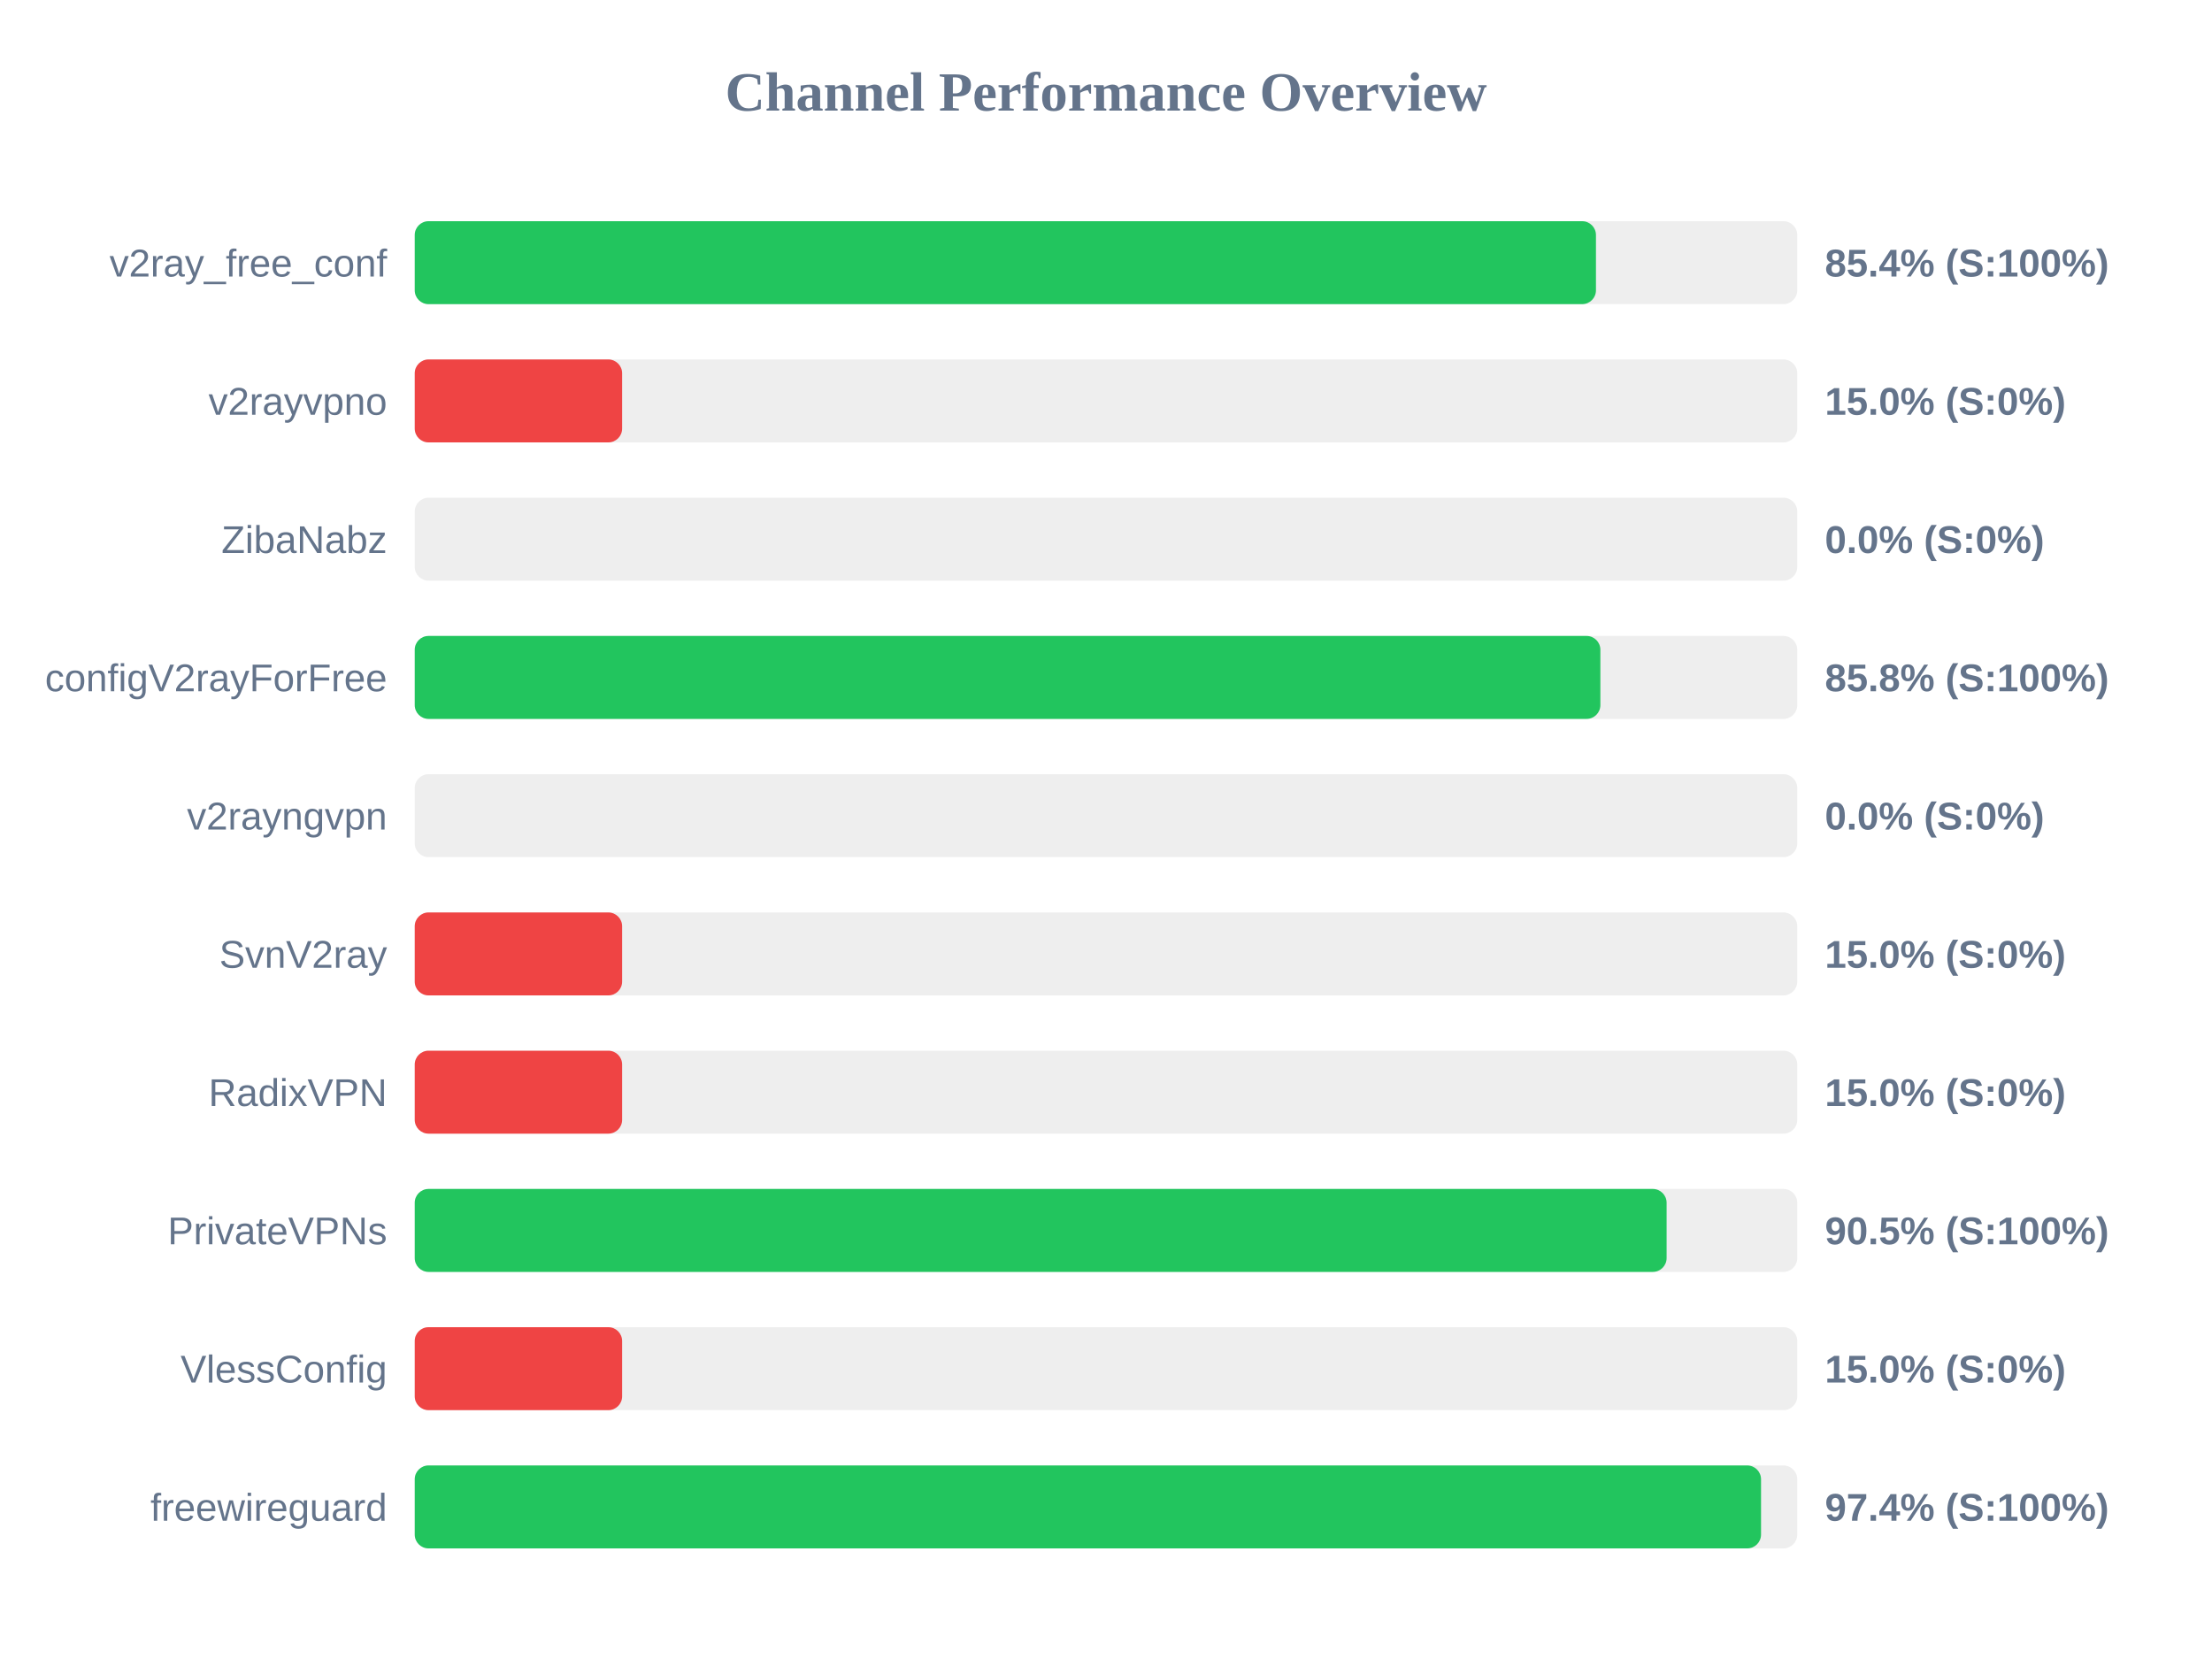
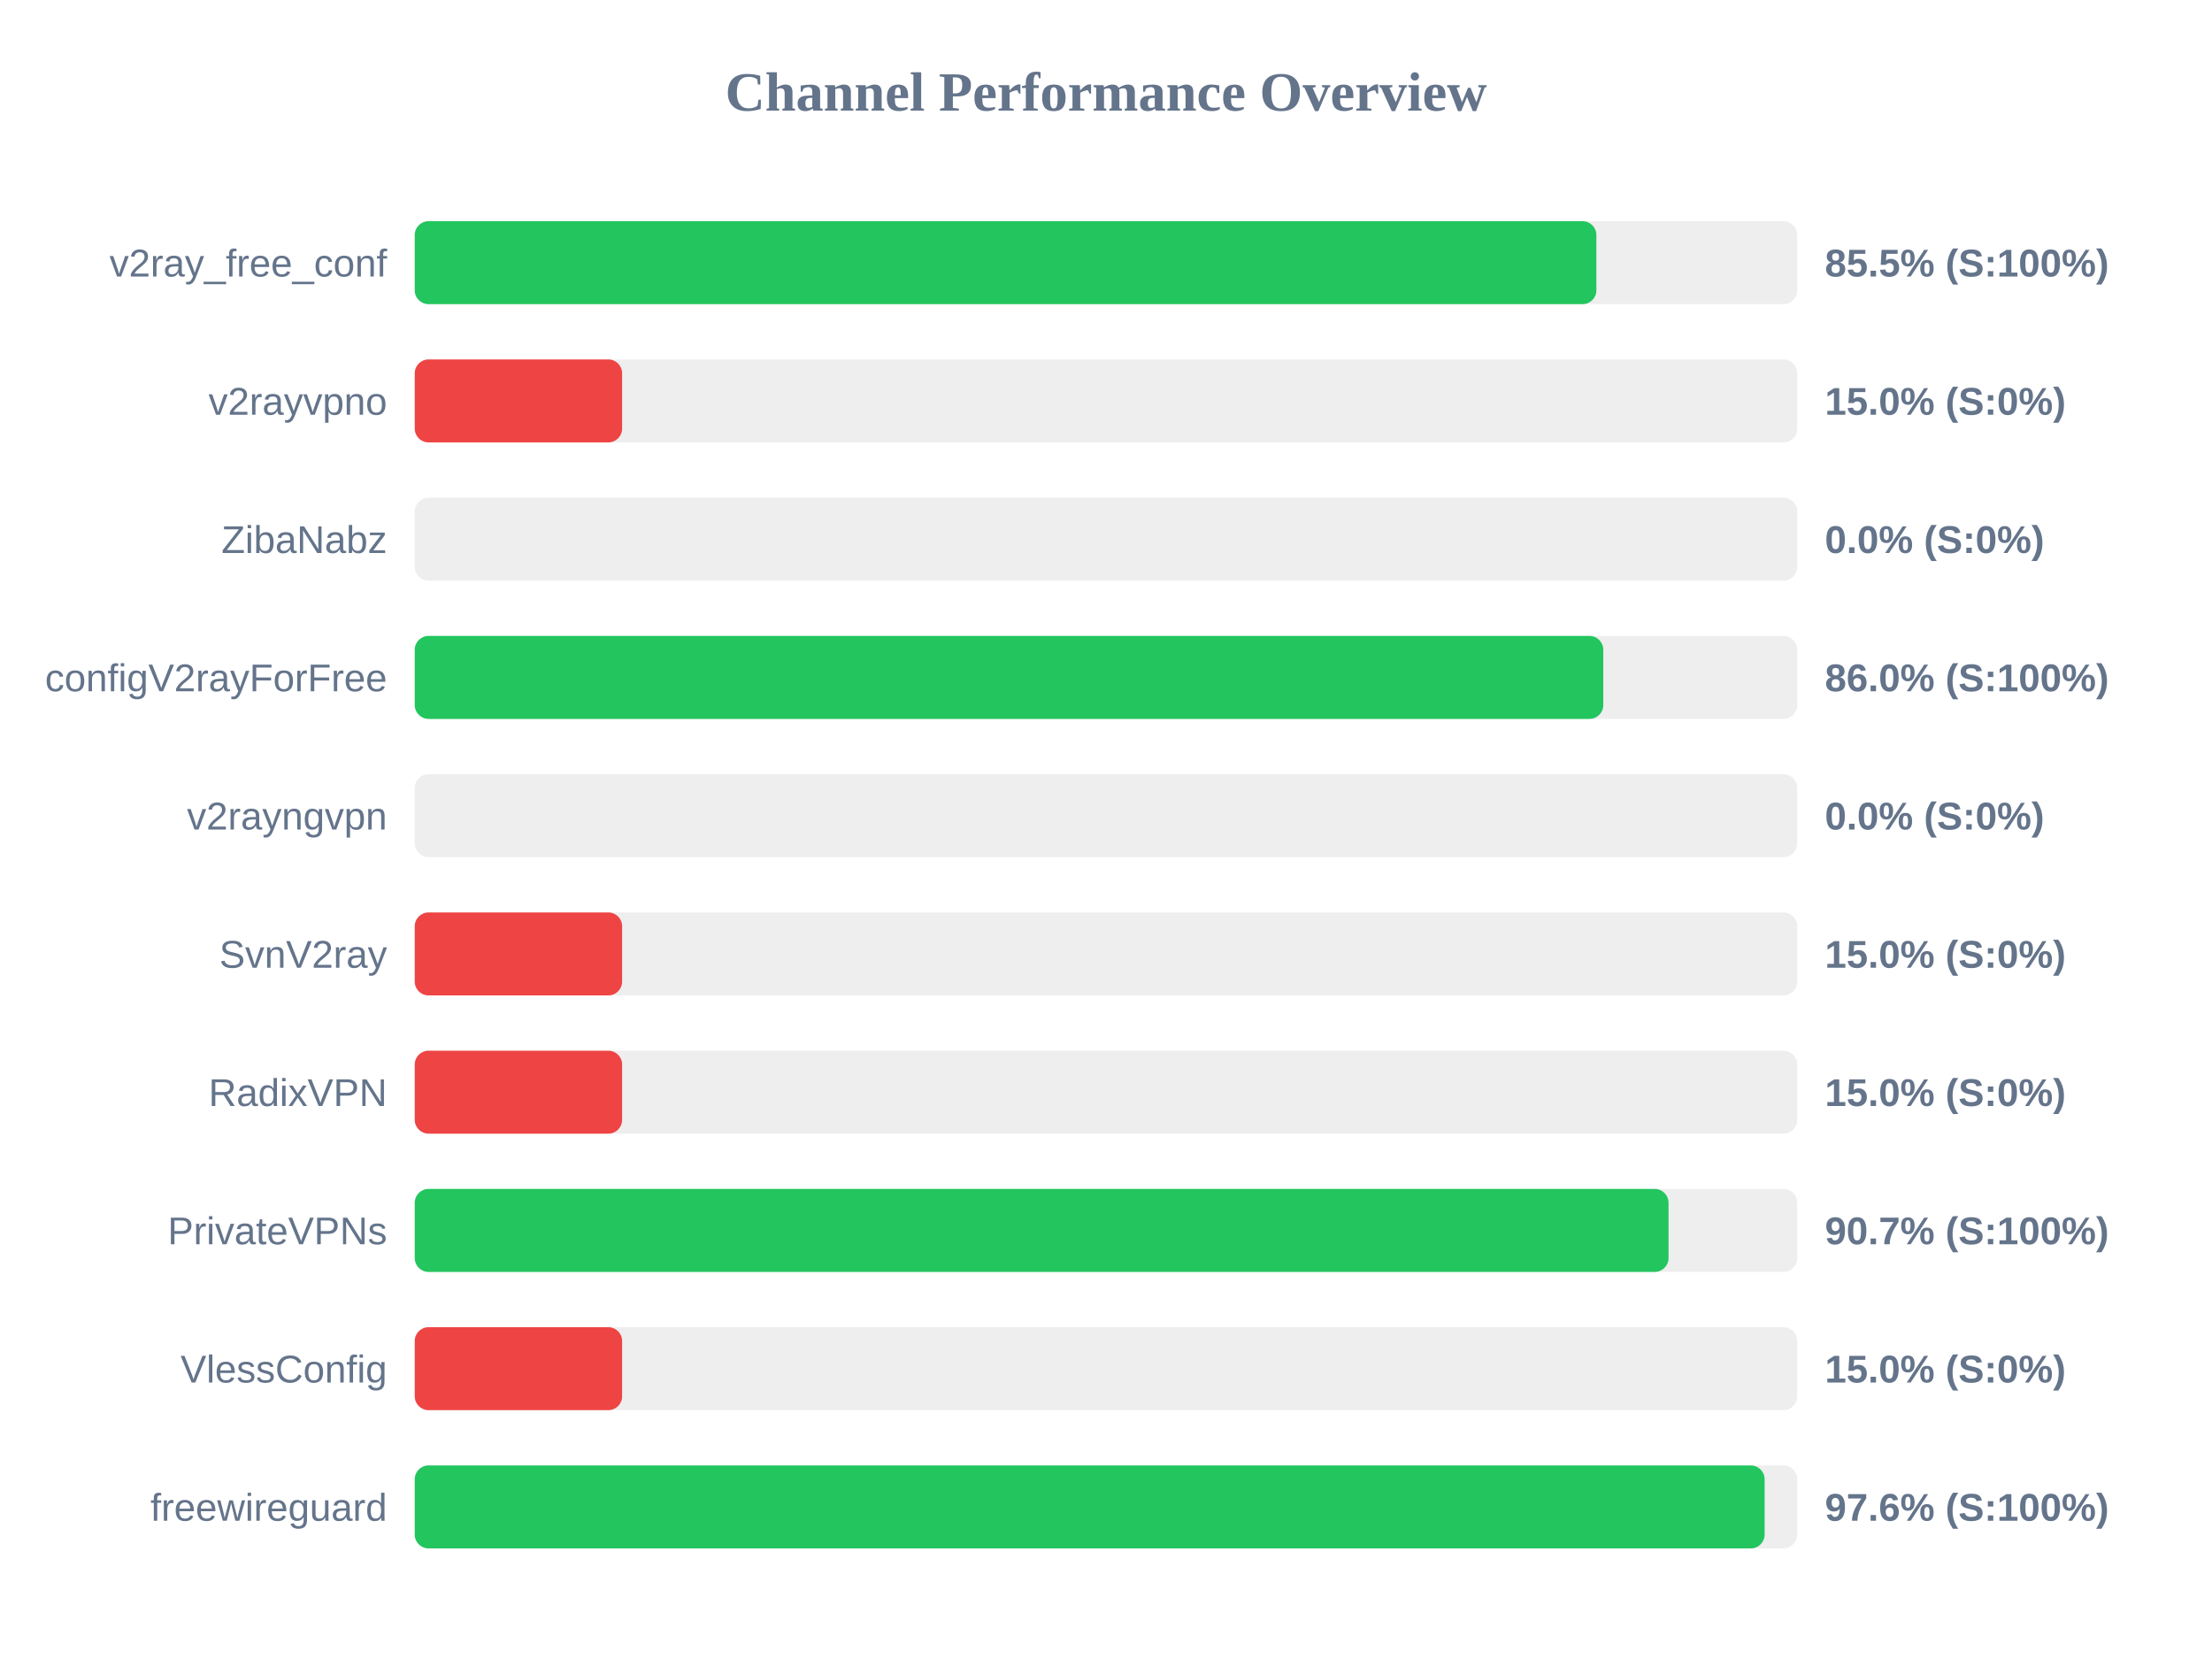
<svg xmlns="http://www.w3.org/2000/svg" width="800" height="600" version="1.1">
  <style>
        .row { font: 14px Arial; fill: #64748b; }
        .score { font: bold 14px Arial; fill: #64748b; }
    </style>
  <text x="400" y="40" text-anchor="middle" font-size="20px" font-weight="bold" fill="#64748b">Channel Performance Overview</text>
  <rect x="150" y="80" width="500" height="30" fill="#eee" rx="5" />
-   <rect x="150" y="80" width="427.2" height="30" fill="#22c55e" rx="5" />
+   <rect x="150" y="80" width="427.35" height="30" fill="#22c55e" rx="5" />
  <text x="140" y="100" text-anchor="end" class="row">v2ray_free_conf</text>
-   <text x="660" y="100" text-anchor="start" class="score">85.4% (S:100%)</text>
+   <text x="660" y="100" text-anchor="start" class="score">85.5% (S:100%)</text>
  <rect x="150" y="130" width="500" height="30" fill="#eee" rx="5" />
  <rect x="150" y="130" width="75.0" height="30" fill="#ef4444" rx="5" />
  <text x="140" y="150" text-anchor="end" class="row">v2rayvpno</text>
  <text x="660" y="150" text-anchor="start" class="score">15.0% (S:0%)</text>
  <rect x="150" y="180" width="500" height="30" fill="#eee" rx="5" />
  <rect x="150" y="180" width="0.0" height="30" fill="#ef4444" rx="5" />
  <text x="140" y="200" text-anchor="end" class="row">ZibaNabz</text>
  <text x="660" y="200" text-anchor="start" class="score">0.0% (S:0%)</text>
  <rect x="150" y="230" width="500" height="30" fill="#eee" rx="5" />
-   <rect x="150" y="230" width="428.8" height="30" fill="#22c55e" rx="5" />
+   <rect x="150" y="230" width="429.85" height="30" fill="#22c55e" rx="5" />
  <text x="140" y="250" text-anchor="end" class="row">configV2rayForFree</text>
-   <text x="660" y="250" text-anchor="start" class="score">85.8% (S:100%)</text>
+   <text x="660" y="250" text-anchor="start" class="score">86.0% (S:100%)</text>
  <rect x="150" y="280" width="500" height="30" fill="#eee" rx="5" />
  <rect x="150" y="280" width="0.0" height="30" fill="#ef4444" rx="5" />
  <text x="140" y="300" text-anchor="end" class="row">v2rayngvpn</text>
  <text x="660" y="300" text-anchor="start" class="score">0.0% (S:0%)</text>
  <rect x="150" y="330" width="500" height="30" fill="#eee" rx="5" />
  <rect x="150" y="330" width="75.0" height="30" fill="#ef4444" rx="5" />
  <text x="140" y="350" text-anchor="end" class="row">SvnV2ray</text>
  <text x="660" y="350" text-anchor="start" class="score">15.0% (S:0%)</text>
  <rect x="150" y="380" width="500" height="30" fill="#eee" rx="5" />
  <rect x="150" y="380" width="75.0" height="30" fill="#ef4444" rx="5" />
  <text x="140" y="400" text-anchor="end" class="row">RadixVPN</text>
  <text x="660" y="400" text-anchor="start" class="score">15.0% (S:0%)</text>
  <rect x="150" y="430" width="500" height="30" fill="#eee" rx="5" />
-   <rect x="150" y="430" width="452.75" height="30" fill="#22c55e" rx="5" />
+   <rect x="150" y="430" width="453.45" height="30" fill="#22c55e" rx="5" />
  <text x="140" y="450" text-anchor="end" class="row">PrivateVPNs</text>
-   <text x="660" y="450" text-anchor="start" class="score">90.5% (S:100%)</text>
+   <text x="660" y="450" text-anchor="start" class="score">90.7% (S:100%)</text>
  <rect x="150" y="480" width="500" height="30" fill="#eee" rx="5" />
  <rect x="150" y="480" width="75.0" height="30" fill="#ef4444" rx="5" />
  <text x="140" y="500" text-anchor="end" class="row">VlessConfig</text>
  <text x="660" y="500" text-anchor="start" class="score">15.0% (S:0%)</text>
  <rect x="150" y="530" width="500" height="30" fill="#eee" rx="5" />
-   <rect x="150" y="530" width="486.9" height="30" fill="#22c55e" rx="5" />
+   <rect x="150" y="530" width="488.2" height="30" fill="#22c55e" rx="5" />
  <text x="140" y="550" text-anchor="end" class="row">freewireguard</text>
-   <text x="660" y="550" text-anchor="start" class="score">97.4% (S:100%)</text>
+   <text x="660" y="550" text-anchor="start" class="score">97.6% (S:100%)</text>
</svg>
